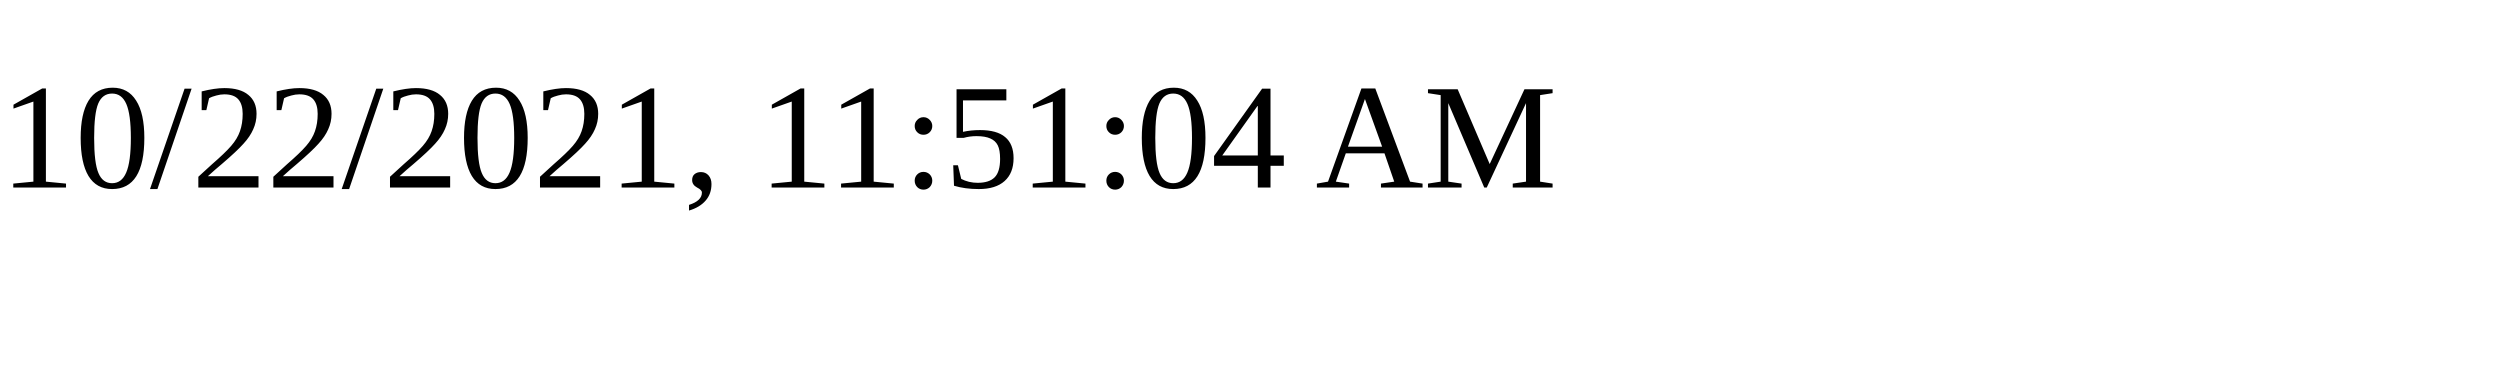
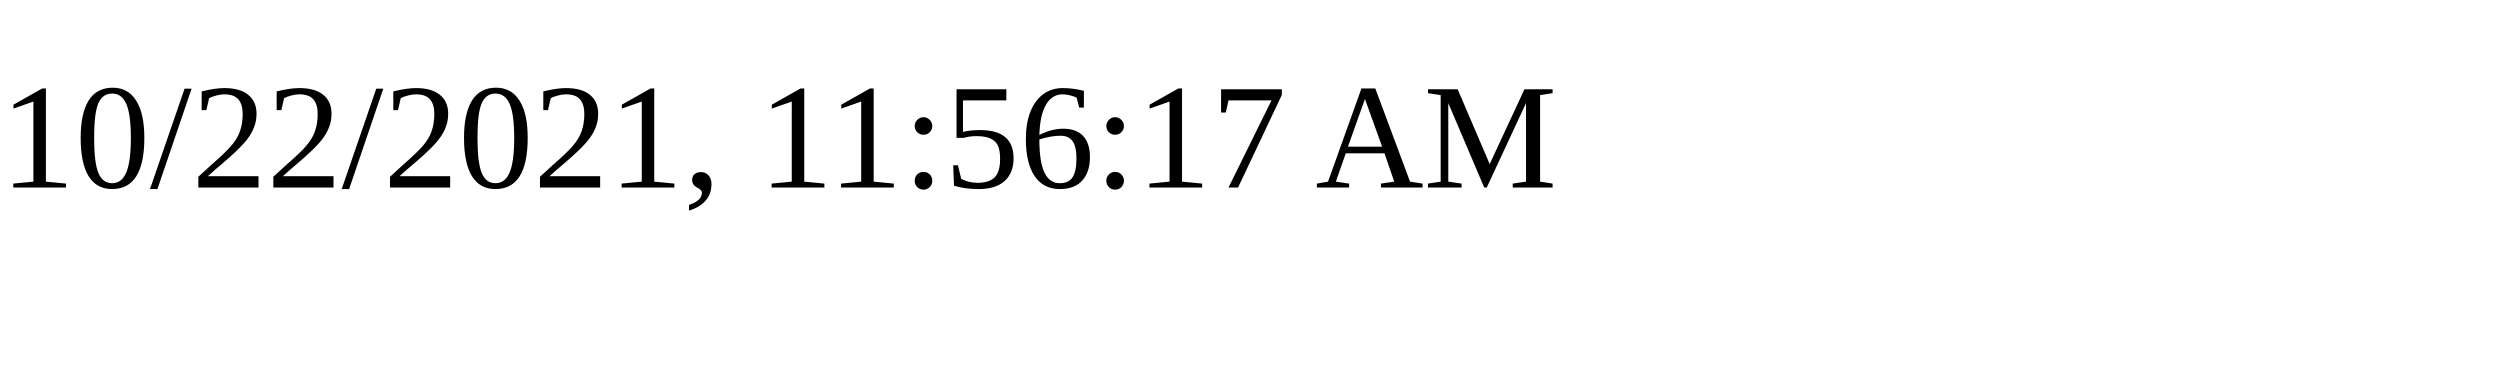
<svg xmlns="http://www.w3.org/2000/svg" height="30" width="200">
-   <text x="0" y="15">10/22/2021, 11:51:04 AM</text>
+   <text x="0" y="15">10/22/2021, 11:56:17 AM</text>
</svg>
